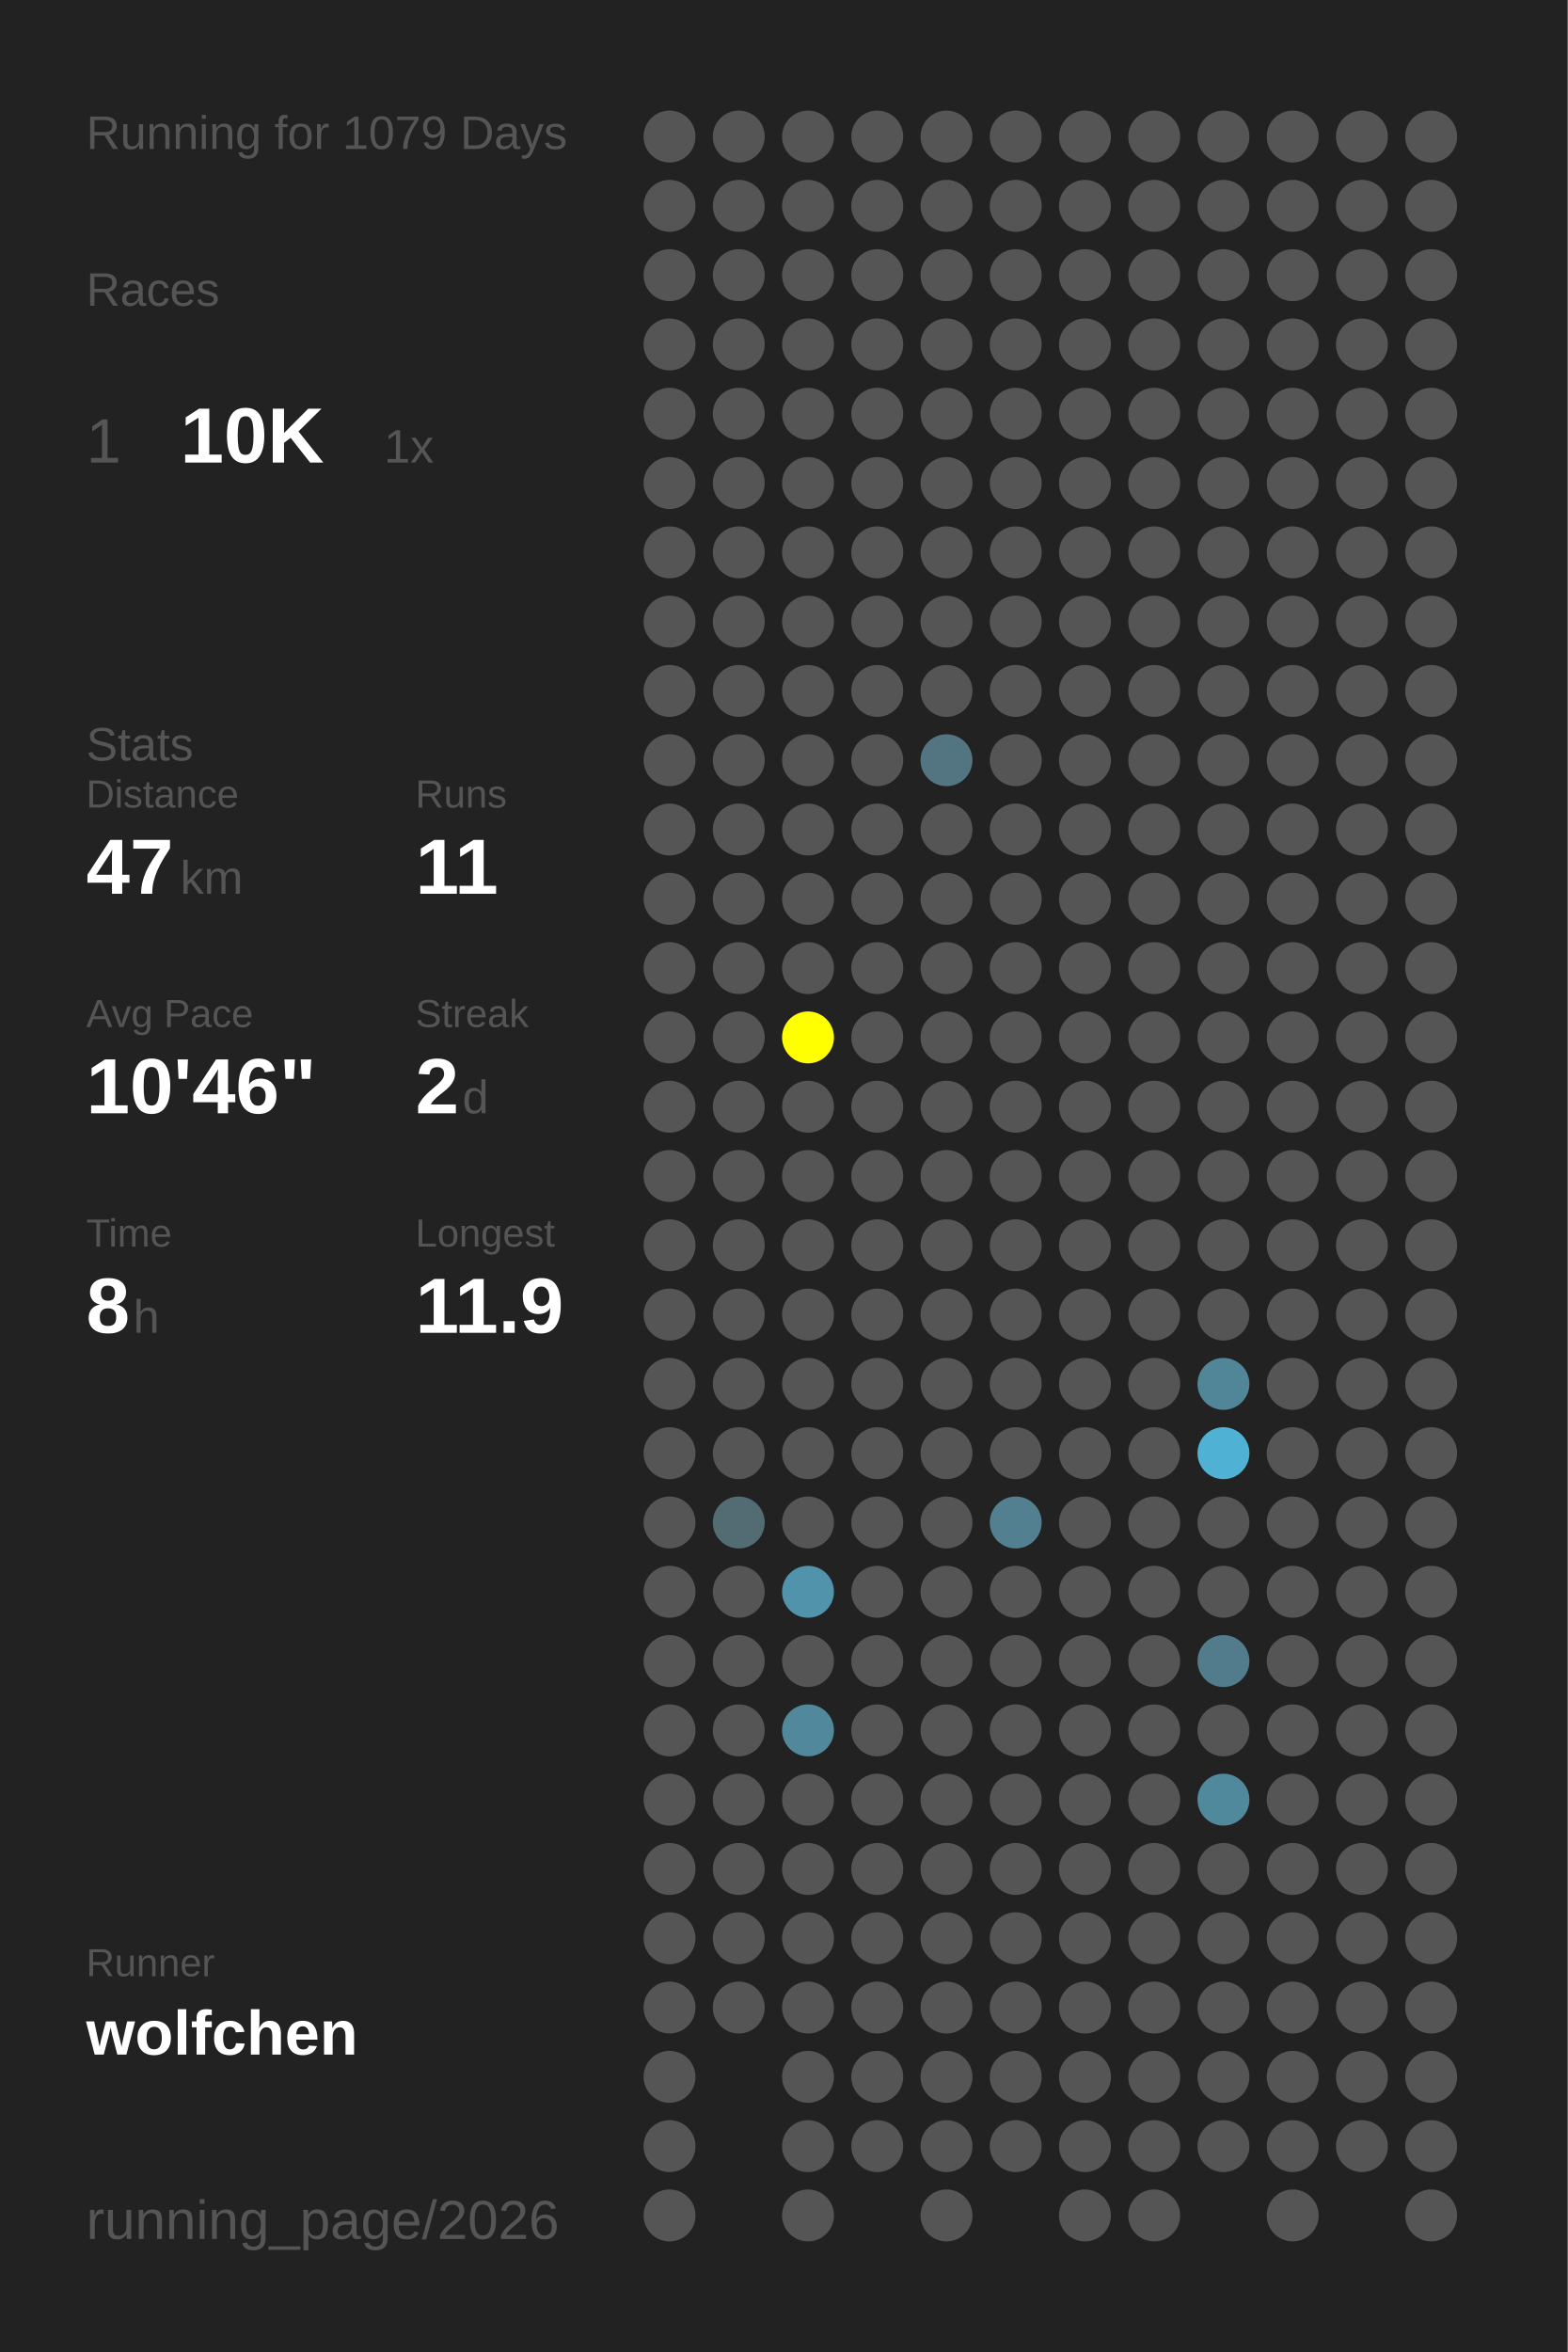
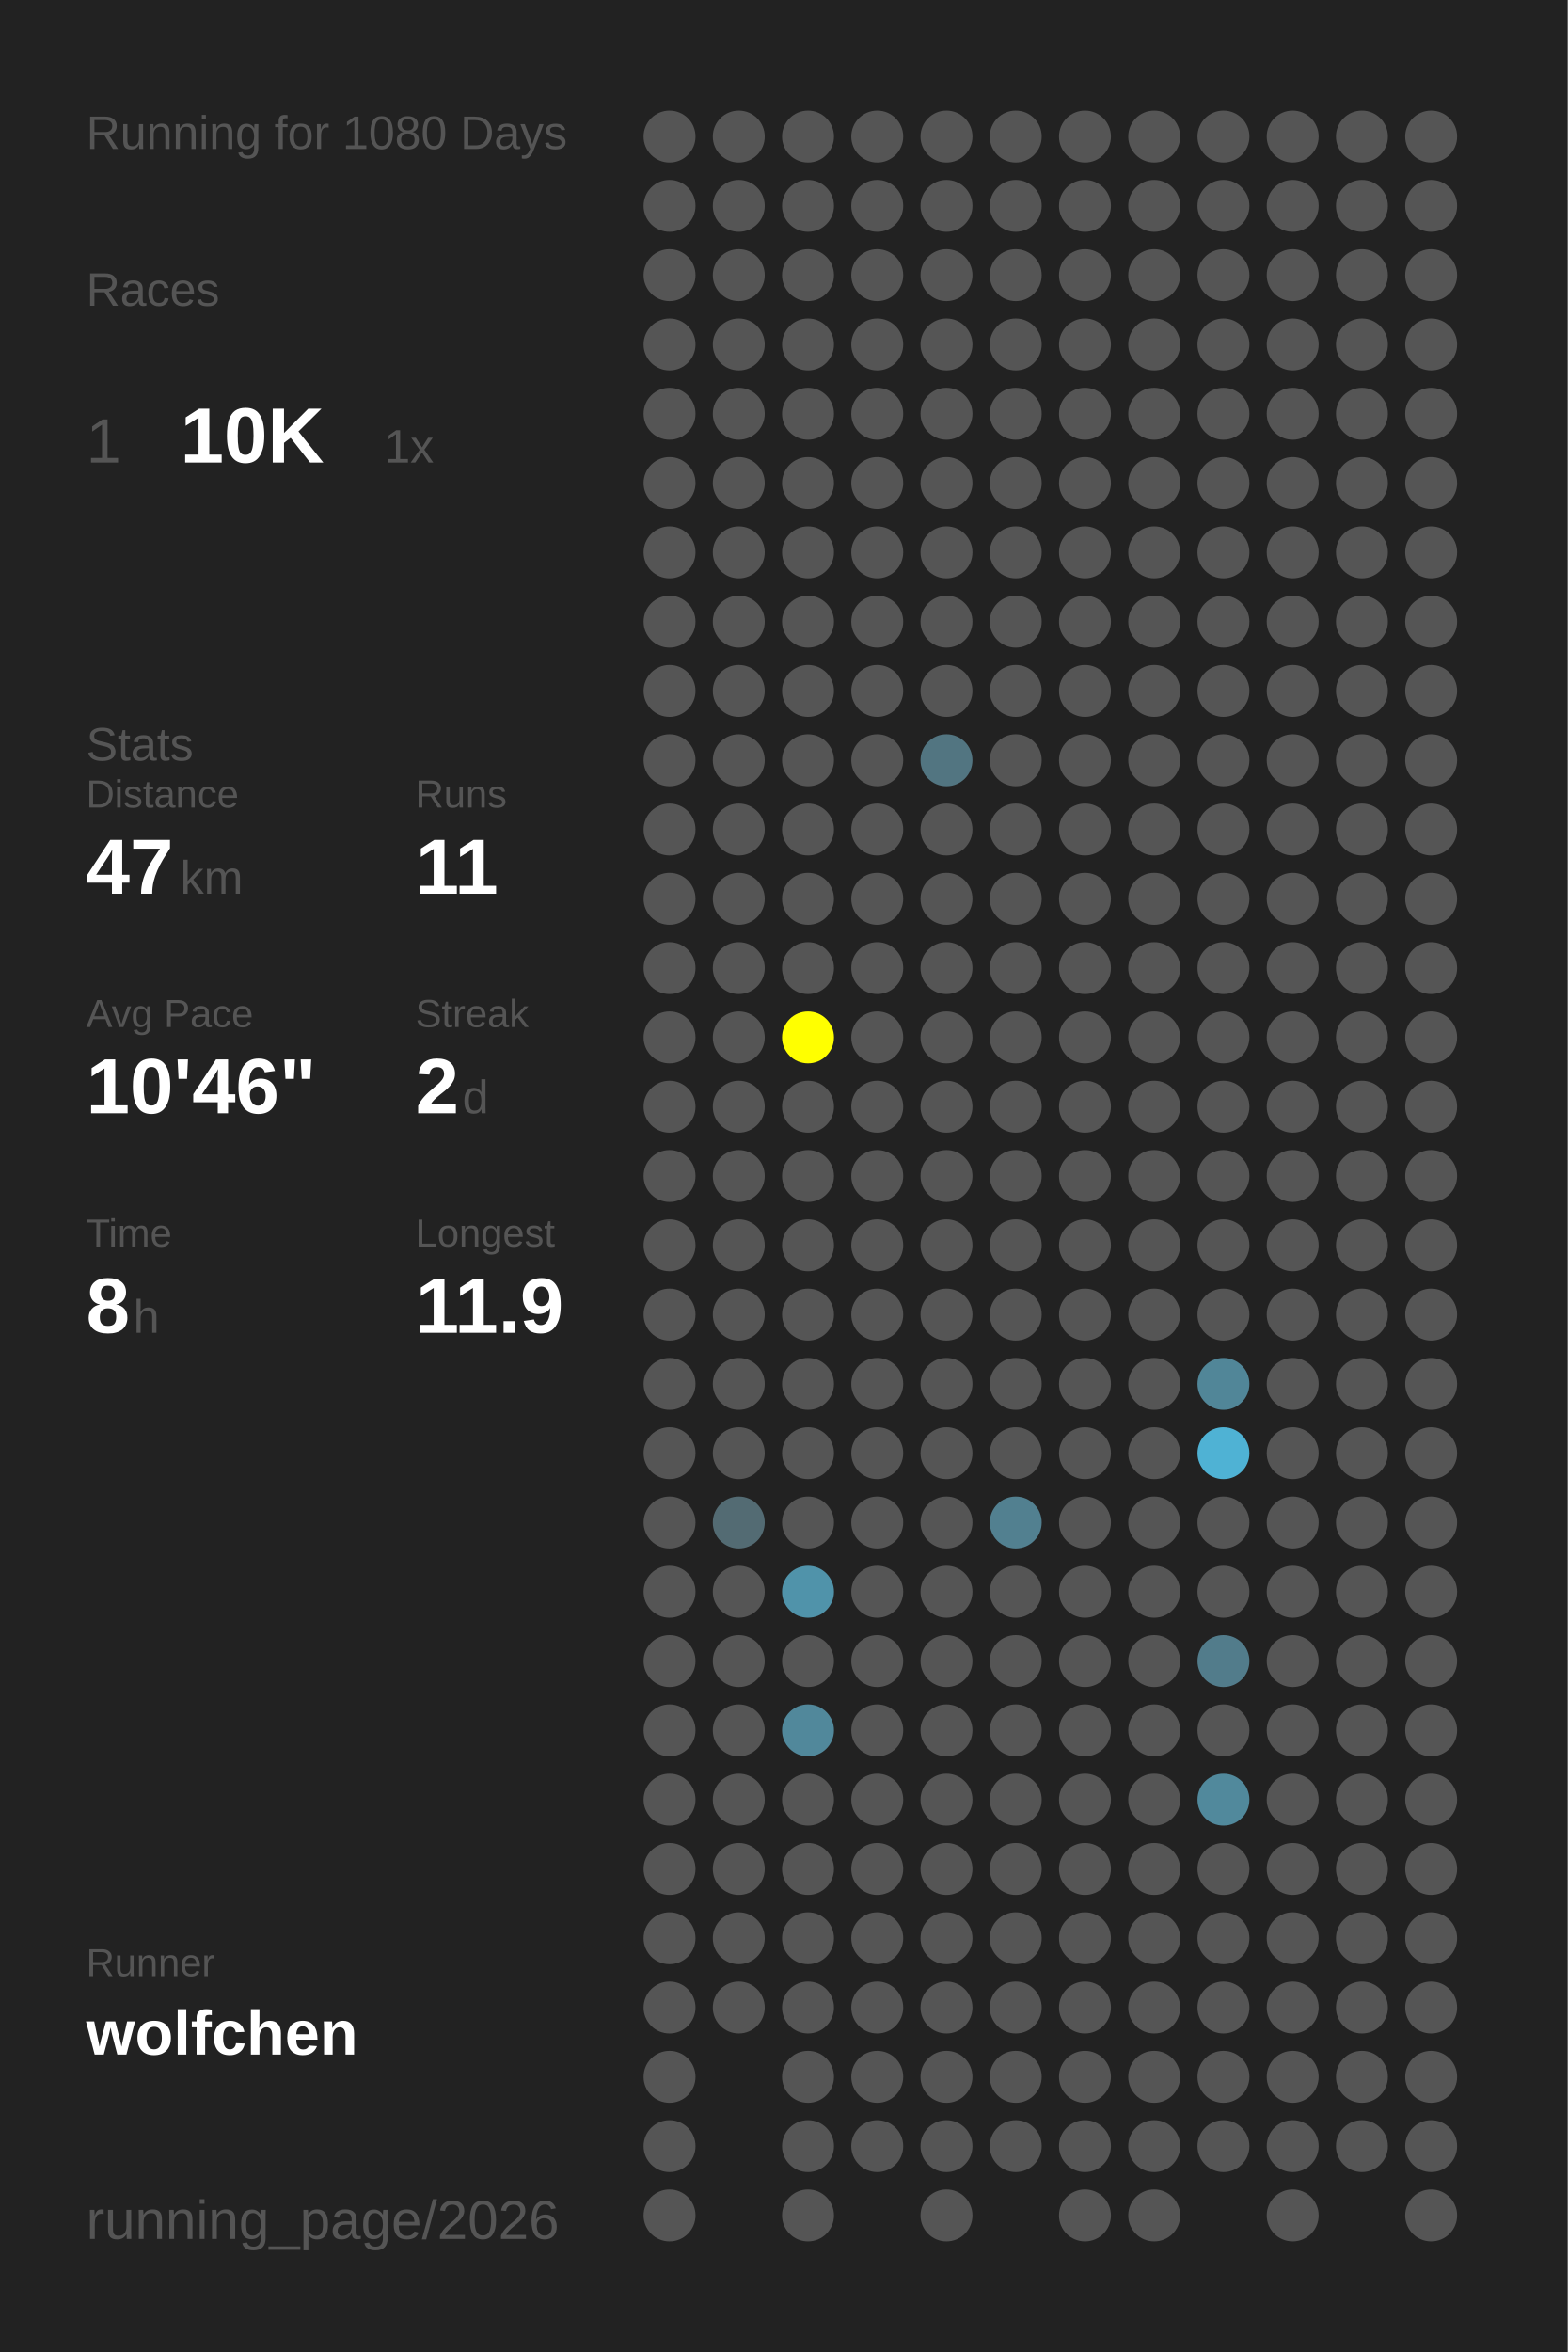
<svg xmlns="http://www.w3.org/2000/svg" baseProfile="full" height="300mm" version="1.1" viewBox="0,0,200,300" width="200mm">
  <defs />
  <rect fill="#222222" height="300" width="200" x="0" y="0" />
-   <text fill="#555555" style="font-size:6px; font-family:Arial;" x="11" y="19">Running for 1079 Days</text>
+   <text fill="#555555" style="font-size:6px; font-family:Arial;" x="11" y="19">Running for 1080 Days</text>
  <text fill="#555555" style="font-size:6px; font-family:Arial;" x="11" y="39">Races</text>
  <text fill="#555555" style="font-size:8px; font-family:Arial;" x="11" y="59">1</text>
  <text fill="#FFFFFF" style="font-size:10px; font-family:Arial; font-weight:bold;" x="23" y="59">10K</text>
  <text fill="#555555" style="font-size:6px; font-family:Arial;" x="49" y="59">1x</text>
  <text fill="#555555" style="font-size:6px; font-family:Arial;" x="11" y="97">Stats</text>
  <text fill="#555555" style="font-size:5px; font-family:Arial;" x="11" y="103">Distance</text>
  <text fill="#FFFFFF" style="font-size:10px; font-family:Arial; font-weight:bold;" x="11" y="114">47</text>
  <text fill="#555555" style="font-size:6px; font-family:Arial;" x="23" y="114">km</text>
  <text fill="#555555" style="font-size:5px; font-family:Arial;" x="53" y="103">Runs</text>
  <text fill="#FFFFFF" style="font-size:10px; font-family:Arial; font-weight:bold;" x="53" y="114">11</text>
  <text fill="#555555" style="font-size:5px; font-family:Arial;" x="11" y="131">Avg Pace</text>
  <text fill="#FFFFFF" style="font-size:10px; font-family:Arial; font-weight:bold;" x="11" y="142">10'46"</text>
  <text fill="#555555" style="font-size:5px; font-family:Arial;" x="53" y="131">Streak</text>
  <text fill="#FFFFFF" style="font-size:10px; font-family:Arial; font-weight:bold;" x="53" y="142">2</text>
  <text fill="#555555" style="font-size:6px; font-family:Arial;" x="59" y="142">d</text>
  <text fill="#555555" style="font-size:5px; font-family:Arial;" x="11" y="159">Time</text>
  <text fill="#FFFFFF" style="font-size:10px; font-family:Arial; font-weight:bold;" x="11" y="170">8</text>
  <text fill="#555555" style="font-size:6px; font-family:Arial;" x="17" y="170">h</text>
  <text fill="#555555" style="font-size:5px; font-family:Arial;" x="53" y="159">Longest</text>
  <text fill="#FFFFFF" style="font-size:10px; font-family:Arial; font-weight:bold;" x="53" y="170">11.9</text>
  <text fill="#555555" style="font-size:5px; font-family:Arial;" x="11" y="252.065">Runner</text>
  <text fill="#FFFFFF" style="font-size:8px; font-family:Arial; font-weight:bold;" x="11" y="262.065">wolfchen</text>
  <text fill="#555555" style="font-size:7px; font-family:Arial;" x="11" y="285.581">running_page/2026</text>
  <circle cx="85.417" cy="17.419" fill="#555555" r="3.312" />
  <circle cx="85.417" cy="26.258" fill="#555555" r="3.312" />
  <circle cx="85.417" cy="35.097" fill="#555555" r="3.312" />
  <circle cx="85.417" cy="43.935" fill="#555555" r="3.312" />
  <circle cx="85.417" cy="52.774" fill="#555555" r="3.312" />
  <circle cx="85.417" cy="61.613" fill="#555555" r="3.312" />
  <circle cx="85.417" cy="70.452" fill="#555555" r="3.312" />
  <circle cx="85.417" cy="79.29" fill="#555555" r="3.312" />
  <circle cx="85.417" cy="88.129" fill="#555555" r="3.312" />
  <circle cx="85.417" cy="96.968" fill="#555555" r="3.312" />
  <circle cx="85.417" cy="105.806" fill="#555555" r="3.312" />
  <circle cx="85.417" cy="114.645" fill="#555555" r="3.312" />
  <circle cx="85.417" cy="123.484" fill="#555555" r="3.312" />
  <circle cx="85.417" cy="132.323" fill="#555555" r="3.312" />
  <circle cx="85.417" cy="141.161" fill="#555555" r="3.312" />
  <circle cx="85.417" cy="150" fill="#555555" r="3.312" />
  <circle cx="85.417" cy="158.839" fill="#555555" r="3.312" />
  <circle cx="85.417" cy="167.677" fill="#555555" r="3.312" />
  <circle cx="85.417" cy="176.516" fill="#555555" r="3.312" />
  <circle cx="85.417" cy="185.355" fill="#555555" r="3.312" />
  <circle cx="85.417" cy="194.194" fill="#555555" r="3.312" />
  <circle cx="85.417" cy="203.032" fill="#555555" r="3.312" />
  <circle cx="85.417" cy="211.871" fill="#555555" r="3.312" />
  <circle cx="85.417" cy="220.71" fill="#555555" r="3.312" />
  <circle cx="85.417" cy="229.548" fill="#555555" r="3.312" />
  <circle cx="85.417" cy="238.387" fill="#555555" r="3.312" />
  <circle cx="85.417" cy="247.226" fill="#555555" r="3.312" />
  <circle cx="85.417" cy="256.065" fill="#555555" r="3.312" />
  <circle cx="85.417" cy="264.903" fill="#555555" r="3.312" />
  <circle cx="85.417" cy="273.742" fill="#555555" r="3.312" />
  <circle cx="85.417" cy="282.581" fill="#555555" r="3.312" />
  <circle cx="94.25" cy="17.419" fill="#555555" r="3.312" />
  <circle cx="94.25" cy="26.258" fill="#555555" r="3.312" />
  <circle cx="94.25" cy="35.097" fill="#555555" r="3.312" />
  <circle cx="94.25" cy="43.935" fill="#555555" r="3.312" />
  <circle cx="94.25" cy="52.774" fill="#555555" r="3.312" />
  <circle cx="94.25" cy="61.613" fill="#555555" r="3.312" />
  <circle cx="94.25" cy="70.452" fill="#555555" r="3.312" />
  <circle cx="94.25" cy="79.29" fill="#555555" r="3.312" />
  <circle cx="94.25" cy="88.129" fill="#555555" r="3.312" />
  <circle cx="94.25" cy="96.968" fill="#555555" r="3.312" />
  <circle cx="94.25" cy="105.806" fill="#555555" r="3.312" />
  <circle cx="94.25" cy="114.645" fill="#555555" r="3.312" />
  <circle cx="94.25" cy="123.484" fill="#555555" r="3.312" />
  <circle cx="94.25" cy="132.323" fill="#555555" r="3.312" />
  <circle cx="94.25" cy="141.161" fill="#555555" r="3.312" />
  <circle cx="94.25" cy="150" fill="#555555" r="3.312" />
  <circle cx="94.25" cy="158.839" fill="#555555" r="3.312" />
  <circle cx="94.25" cy="167.677" fill="#555555" r="3.312" />
  <circle cx="94.25" cy="176.516" fill="#555555" r="3.312" />
  <circle cx="94.25" cy="185.355" fill="#555555" r="3.312" />
  <circle cx="94.25" cy="194.194" fill="#536b73" r="3.312" />
  <circle cx="94.25" cy="203.032" fill="#555555" r="3.312" />
  <circle cx="94.25" cy="211.871" fill="#555555" r="3.312" />
  <circle cx="94.25" cy="220.71" fill="#555555" r="3.312" />
  <circle cx="94.25" cy="229.548" fill="#555555" r="3.312" />
  <circle cx="94.25" cy="238.387" fill="#555555" r="3.312" />
  <circle cx="94.25" cy="247.226" fill="#555555" r="3.312" />
  <circle cx="94.25" cy="256.065" fill="#555555" r="3.312" />
  <circle cx="103.083" cy="17.419" fill="#555555" r="3.312" />
  <circle cx="103.083" cy="26.258" fill="#555555" r="3.312" />
  <circle cx="103.083" cy="35.097" fill="#555555" r="3.312" />
  <circle cx="103.083" cy="43.935" fill="#555555" r="3.312" />
  <circle cx="103.083" cy="52.774" fill="#555555" r="3.312" />
  <circle cx="103.083" cy="61.613" fill="#555555" r="3.312" />
  <circle cx="103.083" cy="70.452" fill="#555555" r="3.312" />
  <circle cx="103.083" cy="79.29" fill="#555555" r="3.312" />
  <circle cx="103.083" cy="88.129" fill="#555555" r="3.312" />
  <circle cx="103.083" cy="96.968" fill="#555555" r="3.312" />
  <circle cx="103.083" cy="105.806" fill="#555555" r="3.312" />
  <circle cx="103.083" cy="114.645" fill="#555555" r="3.312" />
  <circle cx="103.083" cy="123.484" fill="#555555" r="3.312" />
  <circle cx="103.083" cy="132.323" fill="#FFFF00" r="3.312" />
  <circle cx="103.083" cy="141.161" fill="#555555" r="3.312" />
  <circle cx="103.083" cy="150" fill="#555555" r="3.312" />
  <circle cx="103.083" cy="158.839" fill="#555555" r="3.312" />
  <circle cx="103.083" cy="167.677" fill="#555555" r="3.312" />
  <circle cx="103.083" cy="176.516" fill="#555555" r="3.312" />
  <circle cx="103.083" cy="185.355" fill="#555555" r="3.312" />
  <circle cx="103.083" cy="194.194" fill="#555555" r="3.312" />
  <circle cx="103.083" cy="203.032" fill="#5093aa" r="3.312" />
  <circle cx="103.083" cy="211.871" fill="#555555" r="3.312" />
  <circle cx="103.083" cy="220.71" fill="#51889b" r="3.312" />
  <circle cx="103.083" cy="229.548" fill="#555555" r="3.312" />
  <circle cx="103.083" cy="238.387" fill="#555555" r="3.312" />
  <circle cx="103.083" cy="247.226" fill="#555555" r="3.312" />
  <circle cx="103.083" cy="256.065" fill="#555555" r="3.312" />
  <circle cx="103.083" cy="264.903" fill="#555555" r="3.312" />
  <circle cx="103.083" cy="273.742" fill="#555555" r="3.312" />
  <circle cx="103.083" cy="282.581" fill="#555555" r="3.312" />
  <circle cx="111.917" cy="17.419" fill="#555555" r="3.312" />
  <circle cx="111.917" cy="26.258" fill="#555555" r="3.312" />
  <circle cx="111.917" cy="35.097" fill="#555555" r="3.312" />
  <circle cx="111.917" cy="43.935" fill="#555555" r="3.312" />
  <circle cx="111.917" cy="52.774" fill="#555555" r="3.312" />
  <circle cx="111.917" cy="61.613" fill="#555555" r="3.312" />
  <circle cx="111.917" cy="70.452" fill="#555555" r="3.312" />
  <circle cx="111.917" cy="79.29" fill="#555555" r="3.312" />
  <circle cx="111.917" cy="88.129" fill="#555555" r="3.312" />
  <circle cx="111.917" cy="96.968" fill="#555555" r="3.312" />
  <circle cx="111.917" cy="105.806" fill="#555555" r="3.312" />
  <circle cx="111.917" cy="114.645" fill="#555555" r="3.312" />
  <circle cx="111.917" cy="123.484" fill="#555555" r="3.312" />
  <circle cx="111.917" cy="132.323" fill="#555555" r="3.312" />
  <circle cx="111.917" cy="141.161" fill="#555555" r="3.312" />
  <circle cx="111.917" cy="150" fill="#555555" r="3.312" />
  <circle cx="111.917" cy="158.839" fill="#555555" r="3.312" />
  <circle cx="111.917" cy="167.677" fill="#555555" r="3.312" />
  <circle cx="111.917" cy="176.516" fill="#555555" r="3.312" />
  <circle cx="111.917" cy="185.355" fill="#555555" r="3.312" />
  <circle cx="111.917" cy="194.194" fill="#555555" r="3.312" />
  <circle cx="111.917" cy="203.032" fill="#555555" r="3.312" />
  <circle cx="111.917" cy="211.871" fill="#555555" r="3.312" />
  <circle cx="111.917" cy="220.71" fill="#555555" r="3.312" />
  <circle cx="111.917" cy="229.548" fill="#555555" r="3.312" />
  <circle cx="111.917" cy="238.387" fill="#555555" r="3.312" />
  <circle cx="111.917" cy="247.226" fill="#555555" r="3.312" />
  <circle cx="111.917" cy="256.065" fill="#555555" r="3.312" />
  <circle cx="111.917" cy="264.903" fill="#555555" r="3.312" />
  <circle cx="111.917" cy="273.742" fill="#555555" r="3.312" />
  <circle cx="120.75" cy="17.419" fill="#555555" r="3.312" />
  <circle cx="120.75" cy="26.258" fill="#555555" r="3.312" />
  <circle cx="120.75" cy="35.097" fill="#555555" r="3.312" />
  <circle cx="120.75" cy="43.935" fill="#555555" r="3.312" />
  <circle cx="120.75" cy="52.774" fill="#555555" r="3.312" />
  <circle cx="120.75" cy="61.613" fill="#555555" r="3.312" />
  <circle cx="120.75" cy="70.452" fill="#555555" r="3.312" />
  <circle cx="120.75" cy="79.29" fill="#555555" r="3.312" />
  <circle cx="120.75" cy="88.129" fill="#555555" r="3.312" />
  <circle cx="120.75" cy="96.968" fill="#527581" r="3.312" />
  <circle cx="120.75" cy="105.806" fill="#555555" r="3.312" />
  <circle cx="120.75" cy="114.645" fill="#555555" r="3.312" />
  <circle cx="120.75" cy="123.484" fill="#555555" r="3.312" />
  <circle cx="120.75" cy="132.323" fill="#555555" r="3.312" />
  <circle cx="120.75" cy="141.161" fill="#555555" r="3.312" />
  <circle cx="120.75" cy="150" fill="#555555" r="3.312" />
  <circle cx="120.75" cy="158.839" fill="#555555" r="3.312" />
  <circle cx="120.75" cy="167.677" fill="#555555" r="3.312" />
  <circle cx="120.75" cy="176.516" fill="#555555" r="3.312" />
  <circle cx="120.75" cy="185.355" fill="#555555" r="3.312" />
  <circle cx="120.75" cy="194.194" fill="#555555" r="3.312" />
  <circle cx="120.75" cy="203.032" fill="#555555" r="3.312" />
  <circle cx="120.75" cy="211.871" fill="#555555" r="3.312" />
  <circle cx="120.75" cy="220.71" fill="#555555" r="3.312" />
  <circle cx="120.75" cy="229.548" fill="#555555" r="3.312" />
  <circle cx="120.75" cy="238.387" fill="#555555" r="3.312" />
  <circle cx="120.75" cy="247.226" fill="#555555" r="3.312" />
  <circle cx="120.75" cy="256.065" fill="#555555" r="3.312" />
  <circle cx="120.75" cy="264.903" fill="#555555" r="3.312" />
  <circle cx="120.75" cy="273.742" fill="#555555" r="3.312" />
  <circle cx="120.75" cy="282.581" fill="#555555" r="3.312" />
  <circle cx="129.583" cy="17.419" fill="#555555" r="3.312" />
  <circle cx="129.583" cy="26.258" fill="#555555" r="3.312" />
  <circle cx="129.583" cy="35.097" fill="#555555" r="3.312" />
  <circle cx="129.583" cy="43.935" fill="#555555" r="3.312" />
  <circle cx="129.583" cy="52.774" fill="#555555" r="3.312" />
  <circle cx="129.583" cy="61.613" fill="#555555" r="3.312" />
  <circle cx="129.583" cy="70.452" fill="#555555" r="3.312" />
  <circle cx="129.583" cy="79.29" fill="#555555" r="3.312" />
  <circle cx="129.583" cy="88.129" fill="#555555" r="3.312" />
  <circle cx="129.583" cy="96.968" fill="#555555" r="3.312" />
  <circle cx="129.583" cy="105.806" fill="#555555" r="3.312" />
  <circle cx="129.583" cy="114.645" fill="#555555" r="3.312" />
  <circle cx="129.583" cy="123.484" fill="#555555" r="3.312" />
  <circle cx="129.583" cy="132.323" fill="#555555" r="3.312" />
  <circle cx="129.583" cy="141.161" fill="#555555" r="3.312" />
  <circle cx="129.583" cy="150" fill="#555555" r="3.312" />
  <circle cx="129.583" cy="158.839" fill="#555555" r="3.312" />
  <circle cx="129.583" cy="167.677" fill="#555555" r="3.312" />
  <circle cx="129.583" cy="176.516" fill="#555555" r="3.312" />
  <circle cx="129.583" cy="185.355" fill="#555555" r="3.312" />
  <circle cx="129.583" cy="194.194" fill="#528090" r="3.312" />
  <circle cx="129.583" cy="203.032" fill="#555555" r="3.312" />
  <circle cx="129.583" cy="211.871" fill="#555555" r="3.312" />
  <circle cx="129.583" cy="220.71" fill="#555555" r="3.312" />
  <circle cx="129.583" cy="229.548" fill="#555555" r="3.312" />
  <circle cx="129.583" cy="238.387" fill="#555555" r="3.312" />
  <circle cx="129.583" cy="247.226" fill="#555555" r="3.312" />
  <circle cx="129.583" cy="256.065" fill="#555555" r="3.312" />
  <circle cx="129.583" cy="264.903" fill="#555555" r="3.312" />
  <circle cx="129.583" cy="273.742" fill="#555555" r="3.312" />
  <circle cx="138.417" cy="17.419" fill="#555555" r="3.312" />
  <circle cx="138.417" cy="26.258" fill="#555555" r="3.312" />
  <circle cx="138.417" cy="35.097" fill="#555555" r="3.312" />
  <circle cx="138.417" cy="43.935" fill="#555555" r="3.312" />
  <circle cx="138.417" cy="52.774" fill="#555555" r="3.312" />
  <circle cx="138.417" cy="61.613" fill="#555555" r="3.312" />
  <circle cx="138.417" cy="70.452" fill="#555555" r="3.312" />
  <circle cx="138.417" cy="79.29" fill="#555555" r="3.312" />
  <circle cx="138.417" cy="88.129" fill="#555555" r="3.312" />
  <circle cx="138.417" cy="96.968" fill="#555555" r="3.312" />
  <circle cx="138.417" cy="105.806" fill="#555555" r="3.312" />
  <circle cx="138.417" cy="114.645" fill="#555555" r="3.312" />
  <circle cx="138.417" cy="123.484" fill="#555555" r="3.312" />
  <circle cx="138.417" cy="132.323" fill="#555555" r="3.312" />
  <circle cx="138.417" cy="141.161" fill="#555555" r="3.312" />
  <circle cx="138.417" cy="150" fill="#555555" r="3.312" />
  <circle cx="138.417" cy="158.839" fill="#555555" r="3.312" />
  <circle cx="138.417" cy="167.677" fill="#555555" r="3.312" />
  <circle cx="138.417" cy="176.516" fill="#555555" r="3.312" />
  <circle cx="138.417" cy="185.355" fill="#555555" r="3.312" />
  <circle cx="138.417" cy="194.194" fill="#555555" r="3.312" />
  <circle cx="138.417" cy="203.032" fill="#555555" r="3.312" />
  <circle cx="138.417" cy="211.871" fill="#555555" r="3.312" />
  <circle cx="138.417" cy="220.71" fill="#555555" r="3.312" />
  <circle cx="138.417" cy="229.548" fill="#555555" r="3.312" />
  <circle cx="138.417" cy="238.387" fill="#555555" r="3.312" />
  <circle cx="138.417" cy="247.226" fill="#555555" r="3.312" />
  <circle cx="138.417" cy="256.065" fill="#555555" r="3.312" />
  <circle cx="138.417" cy="264.903" fill="#555555" r="3.312" />
  <circle cx="138.417" cy="273.742" fill="#555555" r="3.312" />
  <circle cx="138.417" cy="282.581" fill="#555555" r="3.312" />
  <circle cx="147.25" cy="17.419" fill="#555555" r="3.312" />
  <circle cx="147.25" cy="26.258" fill="#555555" r="3.312" />
  <circle cx="147.25" cy="35.097" fill="#555555" r="3.312" />
  <circle cx="147.25" cy="43.935" fill="#555555" r="3.312" />
  <circle cx="147.25" cy="52.774" fill="#555555" r="3.312" />
  <circle cx="147.25" cy="61.613" fill="#555555" r="3.312" />
  <circle cx="147.25" cy="70.452" fill="#555555" r="3.312" />
  <circle cx="147.25" cy="79.29" fill="#555555" r="3.312" />
  <circle cx="147.25" cy="88.129" fill="#555555" r="3.312" />
  <circle cx="147.25" cy="96.968" fill="#555555" r="3.312" />
  <circle cx="147.25" cy="105.806" fill="#555555" r="3.312" />
  <circle cx="147.25" cy="114.645" fill="#555555" r="3.312" />
  <circle cx="147.25" cy="123.484" fill="#555555" r="3.312" />
  <circle cx="147.25" cy="132.323" fill="#555555" r="3.312" />
  <circle cx="147.25" cy="141.161" fill="#555555" r="3.312" />
  <circle cx="147.25" cy="150" fill="#555555" r="3.312" />
  <circle cx="147.25" cy="158.839" fill="#555555" r="3.312" />
  <circle cx="147.25" cy="167.677" fill="#555555" r="3.312" />
  <circle cx="147.25" cy="176.516" fill="#555555" r="3.312" />
  <circle cx="147.25" cy="185.355" fill="#555555" r="3.312" />
  <circle cx="147.25" cy="194.194" fill="#555555" r="3.312" />
  <circle cx="147.25" cy="203.032" fill="#555555" r="3.312" />
  <circle cx="147.25" cy="211.871" fill="#555555" r="3.312" />
  <circle cx="147.25" cy="220.71" fill="#555555" r="3.312" />
  <circle cx="147.25" cy="229.548" fill="#555555" r="3.312" />
  <circle cx="147.25" cy="238.387" fill="#555555" r="3.312" />
  <circle cx="147.25" cy="247.226" fill="#555555" r="3.312" />
  <circle cx="147.25" cy="256.065" fill="#555555" r="3.312" />
  <circle cx="147.25" cy="264.903" fill="#555555" r="3.312" />
  <circle cx="147.25" cy="273.742" fill="#555555" r="3.312" />
  <circle cx="147.25" cy="282.581" fill="#555555" r="3.312" />
  <circle cx="156.083" cy="17.419" fill="#555555" r="3.312" />
  <circle cx="156.083" cy="26.258" fill="#555555" r="3.312" />
  <circle cx="156.083" cy="35.097" fill="#555555" r="3.312" />
  <circle cx="156.083" cy="43.935" fill="#555555" r="3.312" />
  <circle cx="156.083" cy="52.774" fill="#555555" r="3.312" />
  <circle cx="156.083" cy="61.613" fill="#555555" r="3.312" />
  <circle cx="156.083" cy="70.452" fill="#555555" r="3.312" />
  <circle cx="156.083" cy="79.29" fill="#555555" r="3.312" />
  <circle cx="156.083" cy="88.129" fill="#555555" r="3.312" />
  <circle cx="156.083" cy="96.968" fill="#555555" r="3.312" />
  <circle cx="156.083" cy="105.806" fill="#555555" r="3.312" />
  <circle cx="156.083" cy="114.645" fill="#555555" r="3.312" />
  <circle cx="156.083" cy="123.484" fill="#555555" r="3.312" />
  <circle cx="156.083" cy="132.323" fill="#555555" r="3.312" />
  <circle cx="156.083" cy="141.161" fill="#555555" r="3.312" />
  <circle cx="156.083" cy="150" fill="#555555" r="3.312" />
  <circle cx="156.083" cy="158.839" fill="#555555" r="3.312" />
  <circle cx="156.083" cy="167.677" fill="#555555" r="3.312" />
  <circle cx="156.083" cy="176.516" fill="#518698" r="3.312" />
  <circle cx="156.083" cy="185.355" fill="#4fb2d4" r="3.312" />
  <circle cx="156.083" cy="194.194" fill="#555555" r="3.312" />
  <circle cx="156.083" cy="203.032" fill="#555555" r="3.312" />
  <circle cx="156.083" cy="211.871" fill="#527c8b" r="3.312" />
  <circle cx="156.083" cy="220.71" fill="#555555" r="3.312" />
  <circle cx="156.083" cy="229.548" fill="#51899c" r="3.312" />
  <circle cx="156.083" cy="238.387" fill="#555555" r="3.312" />
  <circle cx="156.083" cy="247.226" fill="#555555" r="3.312" />
  <circle cx="156.083" cy="256.065" fill="#555555" r="3.312" />
  <circle cx="156.083" cy="264.903" fill="#555555" r="3.312" />
  <circle cx="156.083" cy="273.742" fill="#555555" r="3.312" />
  <circle cx="164.917" cy="17.419" fill="#555555" r="3.312" />
  <circle cx="164.917" cy="26.258" fill="#555555" r="3.312" />
  <circle cx="164.917" cy="35.097" fill="#555555" r="3.312" />
  <circle cx="164.917" cy="43.935" fill="#555555" r="3.312" />
  <circle cx="164.917" cy="52.774" fill="#555555" r="3.312" />
  <circle cx="164.917" cy="61.613" fill="#555555" r="3.312" />
  <circle cx="164.917" cy="70.452" fill="#555555" r="3.312" />
  <circle cx="164.917" cy="79.29" fill="#555555" r="3.312" />
  <circle cx="164.917" cy="88.129" fill="#555555" r="3.312" />
  <circle cx="164.917" cy="96.968" fill="#555555" r="3.312" />
  <circle cx="164.917" cy="105.806" fill="#555555" r="3.312" />
  <circle cx="164.917" cy="114.645" fill="#555555" r="3.312" />
  <circle cx="164.917" cy="123.484" fill="#555555" r="3.312" />
  <circle cx="164.917" cy="132.323" fill="#555555" r="3.312" />
  <circle cx="164.917" cy="141.161" fill="#555555" r="3.312" />
  <circle cx="164.917" cy="150" fill="#555555" r="3.312" />
  <circle cx="164.917" cy="158.839" fill="#555555" r="3.312" />
  <circle cx="164.917" cy="167.677" fill="#555555" r="3.312" />
  <circle cx="164.917" cy="176.516" fill="#555555" r="3.312" />
  <circle cx="164.917" cy="185.355" fill="#555555" r="3.312" />
  <circle cx="164.917" cy="194.194" fill="#555555" r="3.312" />
  <circle cx="164.917" cy="203.032" fill="#555555" r="3.312" />
  <circle cx="164.917" cy="211.871" fill="#555555" r="3.312" />
  <circle cx="164.917" cy="220.71" fill="#555555" r="3.312" />
  <circle cx="164.917" cy="229.548" fill="#555555" r="3.312" />
  <circle cx="164.917" cy="238.387" fill="#555555" r="3.312" />
  <circle cx="164.917" cy="247.226" fill="#555555" r="3.312" />
  <circle cx="164.917" cy="256.065" fill="#555555" r="3.312" />
  <circle cx="164.917" cy="264.903" fill="#555555" r="3.312" />
  <circle cx="164.917" cy="273.742" fill="#555555" r="3.312" />
  <circle cx="164.917" cy="282.581" fill="#555555" r="3.312" />
  <circle cx="173.75" cy="17.419" fill="#555555" r="3.312" />
  <circle cx="173.75" cy="26.258" fill="#555555" r="3.312" />
  <circle cx="173.75" cy="35.097" fill="#555555" r="3.312" />
  <circle cx="173.75" cy="43.935" fill="#555555" r="3.312" />
  <circle cx="173.75" cy="52.774" fill="#555555" r="3.312" />
  <circle cx="173.75" cy="61.613" fill="#555555" r="3.312" />
  <circle cx="173.75" cy="70.452" fill="#555555" r="3.312" />
  <circle cx="173.75" cy="79.29" fill="#555555" r="3.312" />
  <circle cx="173.75" cy="88.129" fill="#555555" r="3.312" />
  <circle cx="173.75" cy="96.968" fill="#555555" r="3.312" />
  <circle cx="173.75" cy="105.806" fill="#555555" r="3.312" />
  <circle cx="173.75" cy="114.645" fill="#555555" r="3.312" />
  <circle cx="173.75" cy="123.484" fill="#555555" r="3.312" />
  <circle cx="173.75" cy="132.323" fill="#555555" r="3.312" />
  <circle cx="173.75" cy="141.161" fill="#555555" r="3.312" />
  <circle cx="173.75" cy="150" fill="#555555" r="3.312" />
  <circle cx="173.75" cy="158.839" fill="#555555" r="3.312" />
  <circle cx="173.75" cy="167.677" fill="#555555" r="3.312" />
  <circle cx="173.75" cy="176.516" fill="#555555" r="3.312" />
  <circle cx="173.75" cy="185.355" fill="#555555" r="3.312" />
  <circle cx="173.75" cy="194.194" fill="#555555" r="3.312" />
  <circle cx="173.75" cy="203.032" fill="#555555" r="3.312" />
  <circle cx="173.75" cy="211.871" fill="#555555" r="3.312" />
  <circle cx="173.75" cy="220.71" fill="#555555" r="3.312" />
  <circle cx="173.75" cy="229.548" fill="#555555" r="3.312" />
  <circle cx="173.75" cy="238.387" fill="#555555" r="3.312" />
  <circle cx="173.75" cy="247.226" fill="#555555" r="3.312" />
  <circle cx="173.75" cy="256.065" fill="#555555" r="3.312" />
  <circle cx="173.75" cy="264.903" fill="#555555" r="3.312" />
  <circle cx="173.75" cy="273.742" fill="#555555" r="3.312" />
  <circle cx="182.583" cy="17.419" fill="#555555" r="3.312" />
  <circle cx="182.583" cy="26.258" fill="#555555" r="3.312" />
  <circle cx="182.583" cy="35.097" fill="#555555" r="3.312" />
  <circle cx="182.583" cy="43.935" fill="#555555" r="3.312" />
  <circle cx="182.583" cy="52.774" fill="#555555" r="3.312" />
  <circle cx="182.583" cy="61.613" fill="#555555" r="3.312" />
  <circle cx="182.583" cy="70.452" fill="#555555" r="3.312" />
  <circle cx="182.583" cy="79.29" fill="#555555" r="3.312" />
  <circle cx="182.583" cy="88.129" fill="#555555" r="3.312" />
  <circle cx="182.583" cy="96.968" fill="#555555" r="3.312" />
  <circle cx="182.583" cy="105.806" fill="#555555" r="3.312" />
  <circle cx="182.583" cy="114.645" fill="#555555" r="3.312" />
  <circle cx="182.583" cy="123.484" fill="#555555" r="3.312" />
  <circle cx="182.583" cy="132.323" fill="#555555" r="3.312" />
  <circle cx="182.583" cy="141.161" fill="#555555" r="3.312" />
  <circle cx="182.583" cy="150" fill="#555555" r="3.312" />
  <circle cx="182.583" cy="158.839" fill="#555555" r="3.312" />
  <circle cx="182.583" cy="167.677" fill="#555555" r="3.312" />
  <circle cx="182.583" cy="176.516" fill="#555555" r="3.312" />
  <circle cx="182.583" cy="185.355" fill="#555555" r="3.312" />
  <circle cx="182.583" cy="194.194" fill="#555555" r="3.312" />
  <circle cx="182.583" cy="203.032" fill="#555555" r="3.312" />
  <circle cx="182.583" cy="211.871" fill="#555555" r="3.312" />
  <circle cx="182.583" cy="220.71" fill="#555555" r="3.312" />
  <circle cx="182.583" cy="229.548" fill="#555555" r="3.312" />
  <circle cx="182.583" cy="238.387" fill="#555555" r="3.312" />
  <circle cx="182.583" cy="247.226" fill="#555555" r="3.312" />
  <circle cx="182.583" cy="256.065" fill="#555555" r="3.312" />
  <circle cx="182.583" cy="264.903" fill="#555555" r="3.312" />
  <circle cx="182.583" cy="273.742" fill="#555555" r="3.312" />
  <circle cx="182.583" cy="282.581" fill="#555555" r="3.312" />
</svg>
